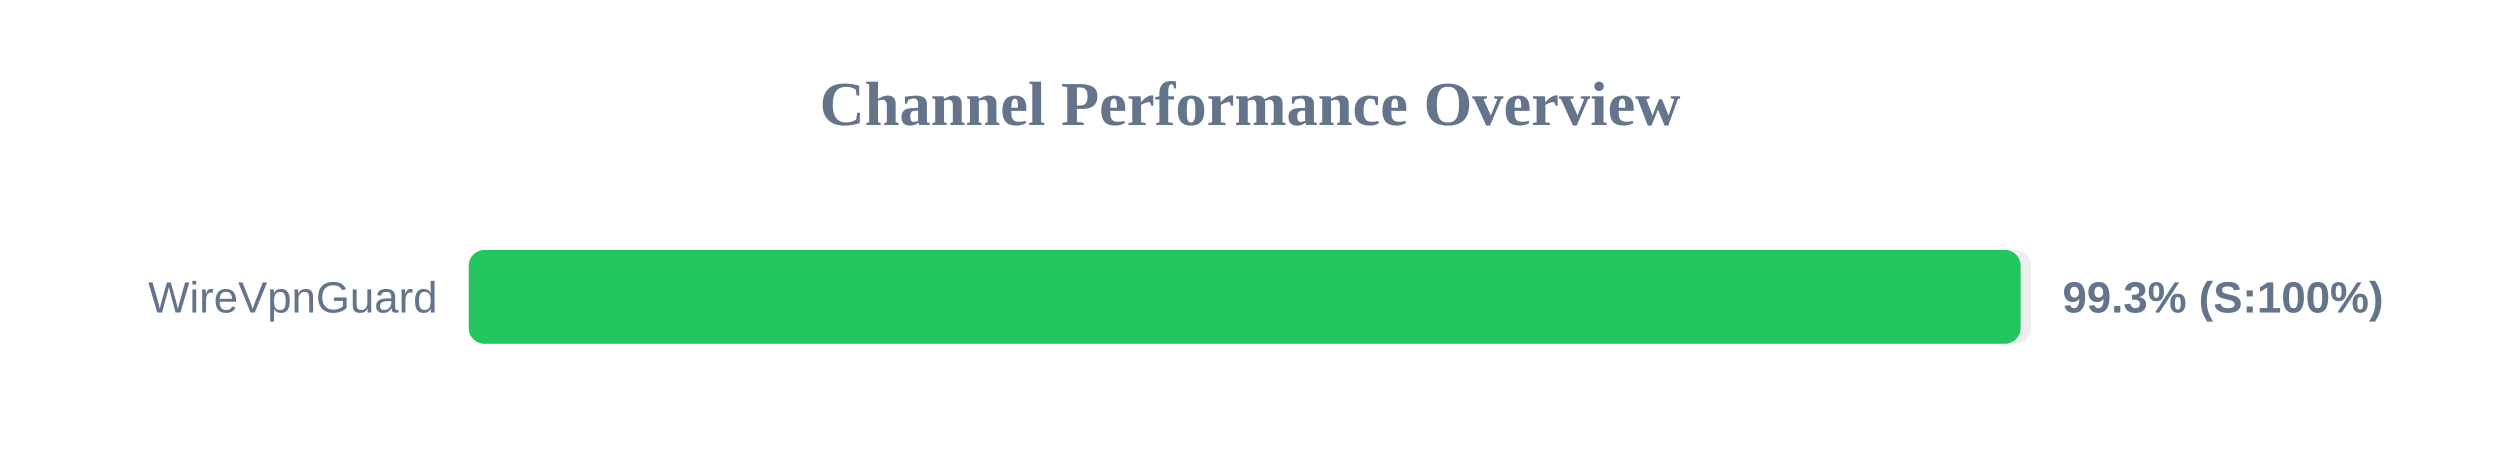
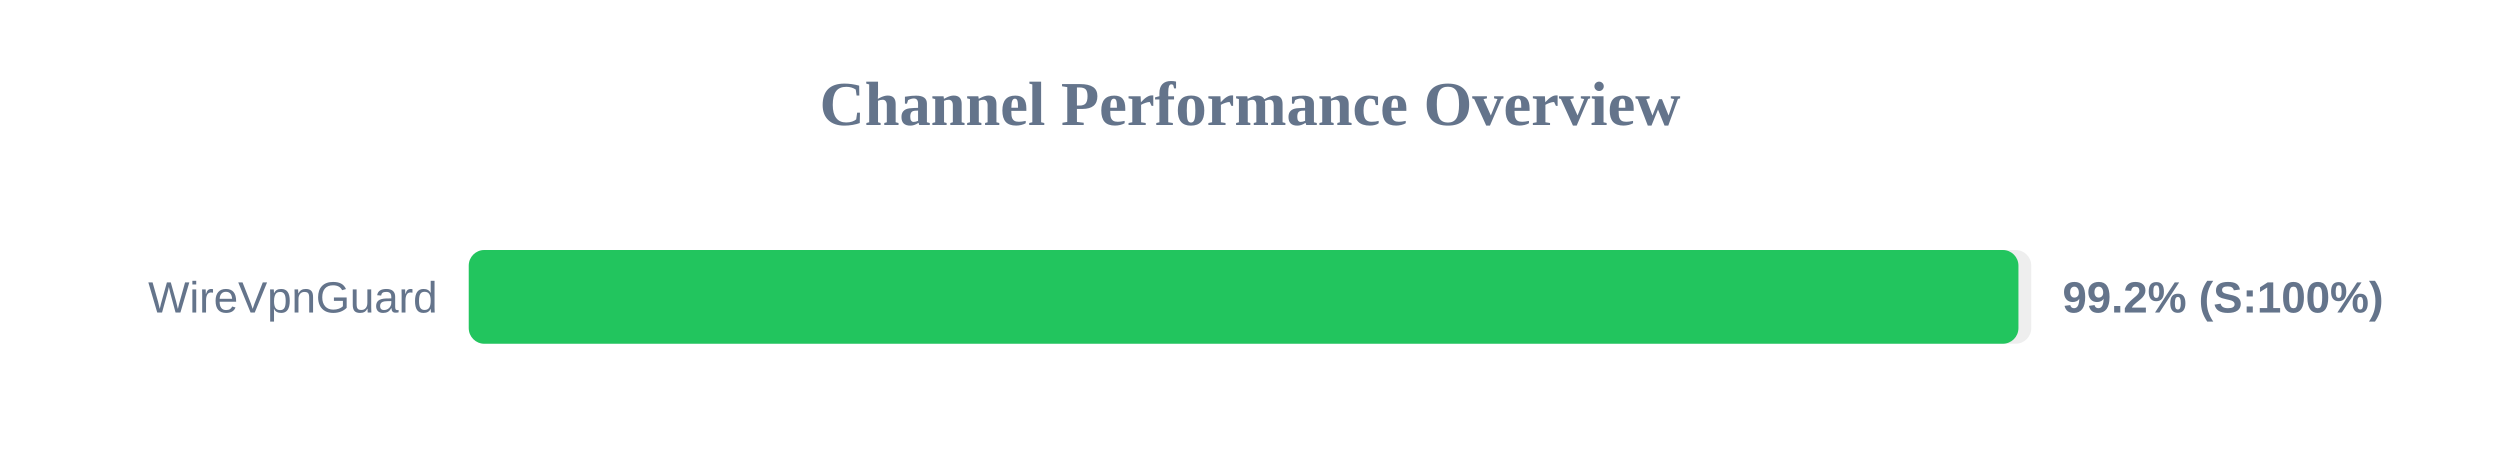
<svg xmlns="http://www.w3.org/2000/svg" width="800" height="150" version="1.1">
  <style>
        .row { font: 14px Arial; fill: #64748b; }
        .score { font: bold 14px Arial; fill: #64748b; }
    </style>
  <text x="400" y="40" text-anchor="middle" font-size="20px" font-weight="bold" fill="#64748b">Channel Performance Overview</text>
  <rect x="150" y="80" width="500" height="30" fill="#eee" rx="5" />
-   <rect x="150" y="80" width="496.6" height="30" fill="#22c55e" rx="5" />
+   <rect x="150" y="80" width="495.9" height="30" fill="#22c55e" rx="5" />
  <text x="140" y="100" text-anchor="end" class="row">WireVpnGuard</text>
-   <text x="660" y="100" text-anchor="start" class="score">99.3% (S:100%)</text>
+   <text x="660" y="100" text-anchor="start" class="score">99.2% (S:100%)</text>
</svg>
